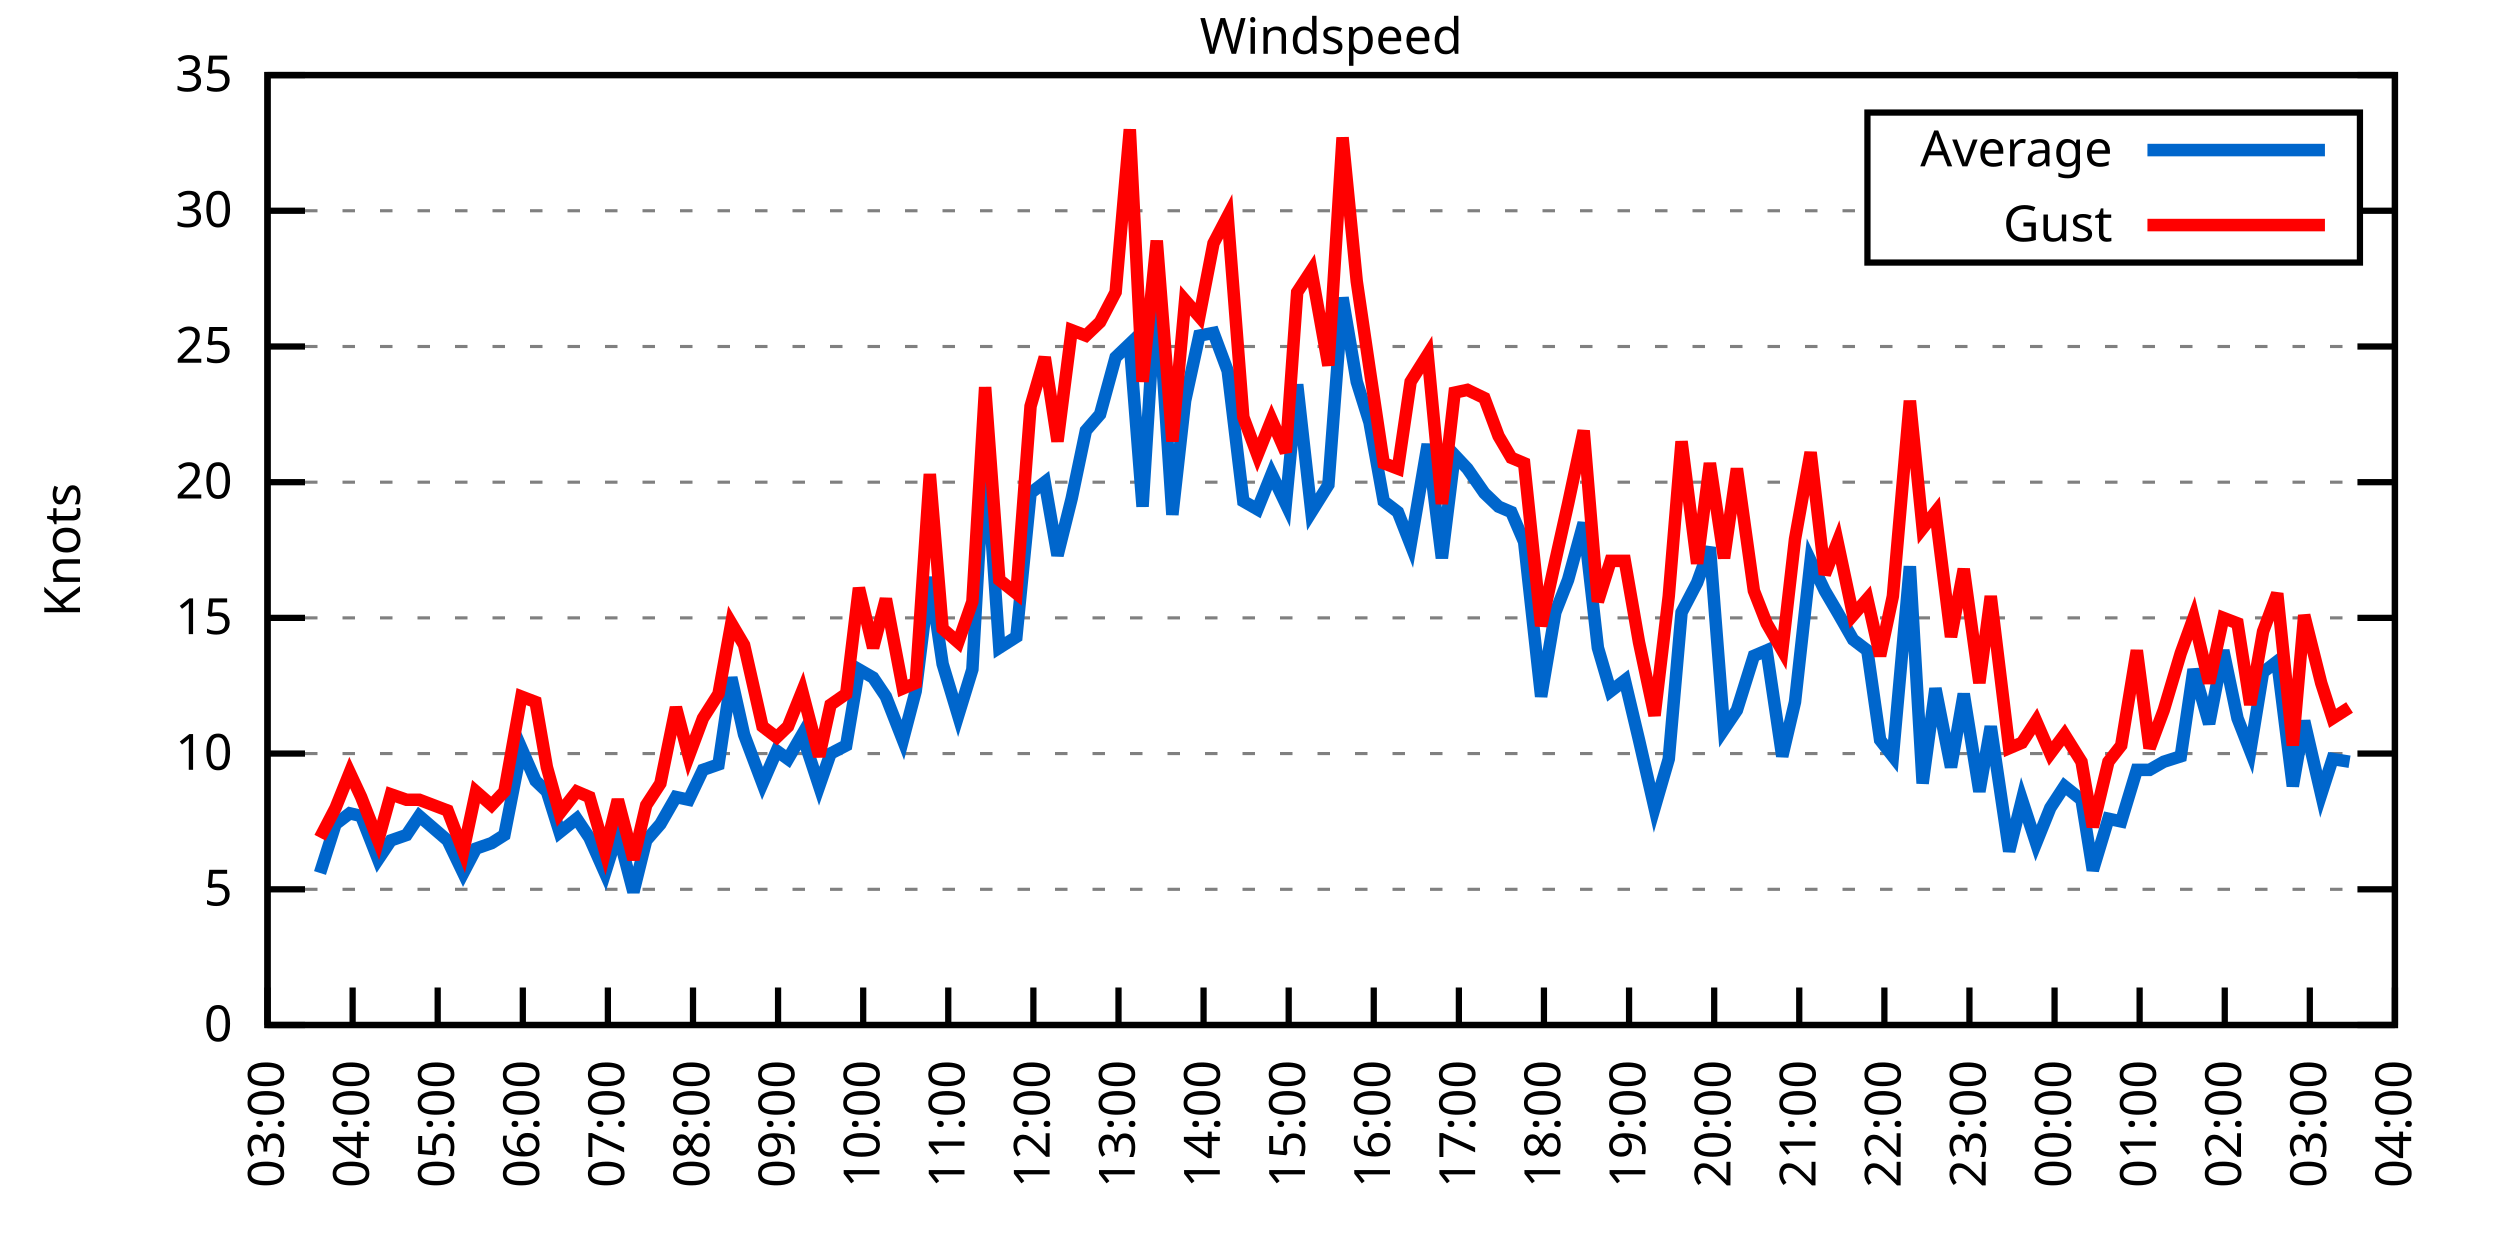
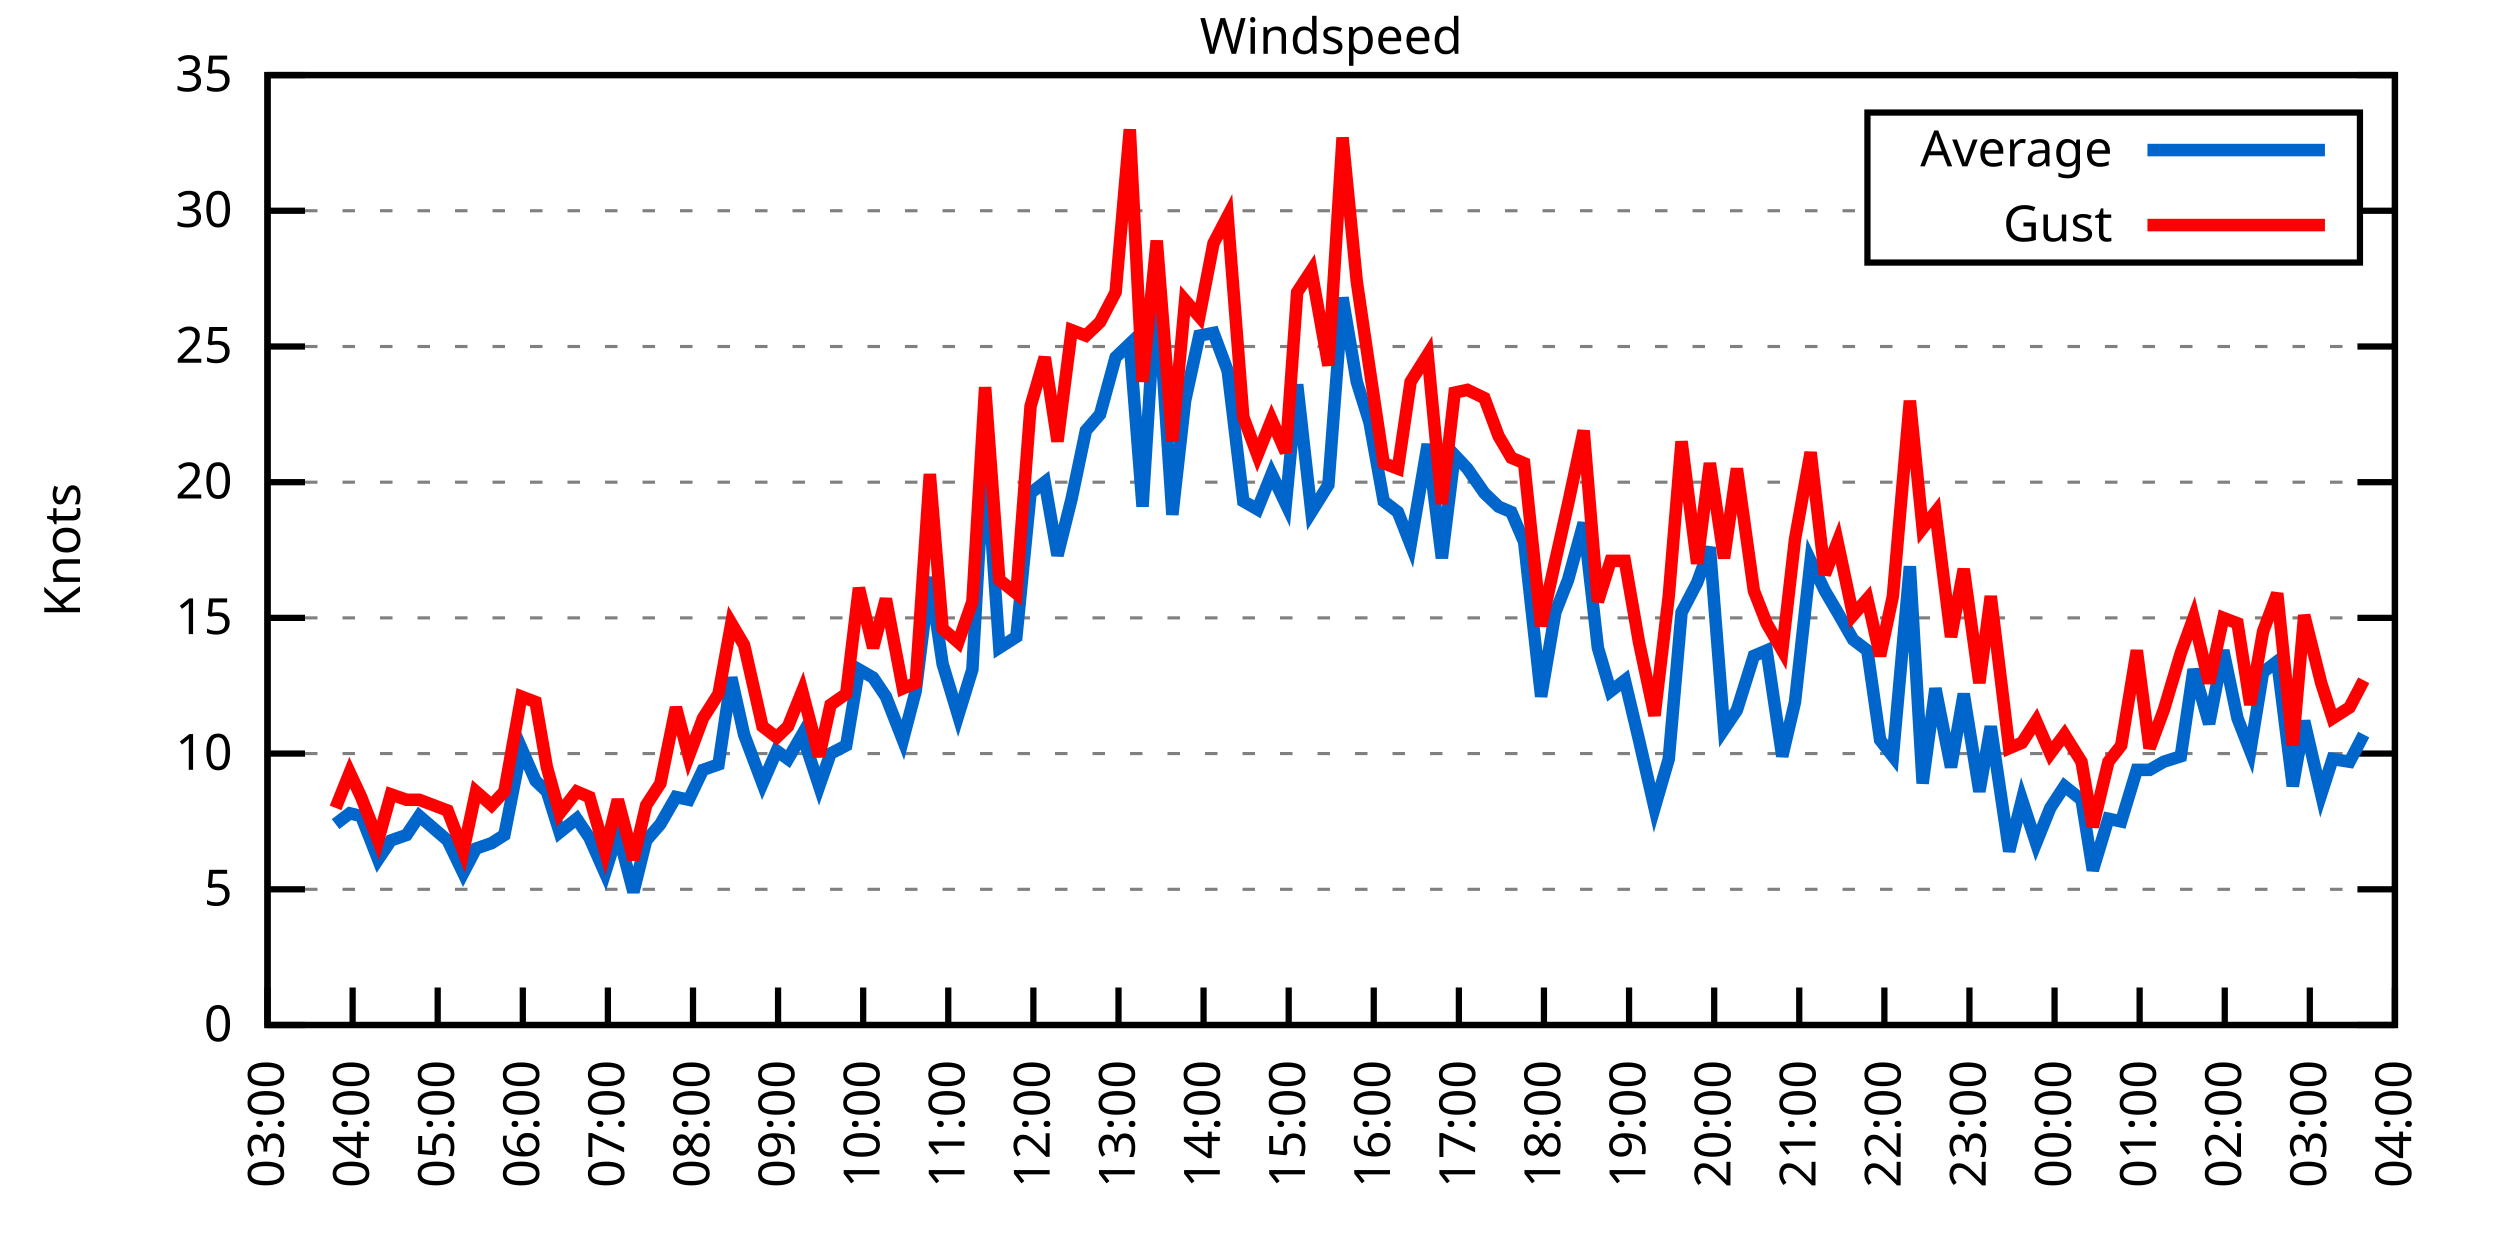
<svg xmlns="http://www.w3.org/2000/svg" xmlns:xlink="http://www.w3.org/1999/xlink" width="400" height="200" viewBox="0 0 400 200">
  <g id="gnuplot_canvas">
    <rect x="0" y="0" width="400" height="200" fill="none" />
    <defs>
      <circle id="gpDot" r="0.5" stroke-width="0.5" stroke="currentColor" />
      <path id="gpPt0" stroke-width="0.333" stroke="currentColor" d="M-1,0 h2 M0,-1 v2" />
      <path id="gpPt1" stroke-width="0.333" stroke="currentColor" d="M-1,-1 L1,1 M1,-1 L-1,1" />
      <path id="gpPt2" stroke-width="0.333" stroke="currentColor" d="M-1,0 L1,0 M0,-1 L0,1 M-1,-1 L1,1 M-1,1 L1,-1" />
      <rect id="gpPt3" stroke-width="0.333" stroke="currentColor" x="-1" y="-1" width="2" height="2" />
      <rect id="gpPt4" stroke-width="0.333" stroke="currentColor" fill="currentColor" x="-1" y="-1" width="2" height="2" />
      <circle id="gpPt5" stroke-width="0.333" stroke="currentColor" cx="0" cy="0" r="1" />
      <use xlink:href="#gpPt5" id="gpPt6" fill="currentColor" stroke="none" />
      <path id="gpPt7" stroke-width="0.333" stroke="currentColor" d="M0,-1.33 L-1.33,0.67 L1.33,0.67 z" />
      <use xlink:href="#gpPt7" id="gpPt8" fill="currentColor" stroke="none" />
      <use xlink:href="#gpPt7" id="gpPt9" stroke="currentColor" transform="rotate(180)" />
      <use xlink:href="#gpPt9" id="gpPt10" fill="currentColor" stroke="none" />
      <use xlink:href="#gpPt3" id="gpPt11" stroke="currentColor" transform="rotate(45)" />
      <use xlink:href="#gpPt11" id="gpPt12" fill="currentColor" stroke="none" />
      <path id="gpPt13" stroke-width="0.333" stroke="currentColor" d="M0,1.330 L1.265,0.411 L0.782,-1.067 L-0.782,-1.076 L-1.265,0.411 z" />
      <use xlink:href="#gpPt13" id="gpPt14" fill="currentColor" stroke="none" />
      <filter id="textbox" filterUnits="objectBoundingBox" x="0" y="0" height="1" width="1">
        <feFlood flood-color="white" flood-opacity="1" result="bgnd" />
        <feComposite in="SourceGraphic" in2="bgnd" operator="atop" />
      </filter>
      <filter id="greybox" filterUnits="objectBoundingBox" x="0" y="0" height="1" width="1">
        <feFlood flood-color="lightgrey" flood-opacity="1" result="grey" />
        <feComposite in="SourceGraphic" in2="grey" operator="atop" />
      </filter>
    </defs>
    <g fill="none" color="white" stroke="currentColor" stroke-width="1.00" stroke-linecap="butt" stroke-linejoin="miter">
</g>
    <g fill="none" color="black" stroke="currentColor" stroke-width="1.00" stroke-linecap="butt" stroke-linejoin="miter">
      <g stroke="none" shape-rendering="crispEdges">
        <polygon fill="rgb(255, 255, 255)" points="42.80,164.00 383.18,164.00 383.18,12.02 42.80,12.02 " />
      </g>
    </g>
    <g fill="none" color="black" stroke="currentColor" stroke-width="1.00" stroke-linecap="butt" stroke-linejoin="miter">
</g>
    <g fill="none" color="black" stroke="black" stroke-width="0.50" stroke-linecap="butt" stroke-linejoin="miter">
</g>
    <g fill="none" color="gray" stroke="currentColor" stroke-width="0.50" stroke-linecap="butt" stroke-linejoin="miter">
      <path stroke="gray" stroke-dasharray="2,4" class="gridline" d="M42.80,164.00 L383.19,164.00  " />
    </g>
    <g fill="none" color="gray" stroke="gray" stroke-width="1.00" stroke-linecap="butt" stroke-linejoin="miter">
</g>
    <g fill="none" color="black" stroke="currentColor" stroke-width="1.00" stroke-linecap="butt" stroke-linejoin="miter">
      <path stroke="black" d="M42.80,164.00 L48.80,164.00 M383.19,164.00 L377.19,164.00  " />
      <g transform="translate(37.20,166.60)" stroke="none" fill="black" font-family="Sans" font-size="8.00" text-anchor="end">
        <text>
          <tspan font-family="Sans"> 0</tspan>
        </text>
      </g>
    </g>
    <g fill="none" color="black" stroke="currentColor" stroke-width="1.00" stroke-linecap="butt" stroke-linejoin="miter">
</g>
    <g fill="none" color="black" stroke="black" stroke-width="0.50" stroke-linecap="butt" stroke-linejoin="miter">
</g>
    <g fill="none" color="gray" stroke="currentColor" stroke-width="0.50" stroke-linecap="butt" stroke-linejoin="miter">
      <path stroke="gray" stroke-dasharray="2,4" class="gridline" d="M42.80,142.29 L383.19,142.29  " />
    </g>
    <g fill="none" color="gray" stroke="gray" stroke-width="1.00" stroke-linecap="butt" stroke-linejoin="miter">
</g>
    <g fill="none" color="black" stroke="currentColor" stroke-width="1.00" stroke-linecap="butt" stroke-linejoin="miter">
      <path stroke="black" d="M42.80,142.29 L48.80,142.29 M383.19,142.29 L377.19,142.29  " />
      <g transform="translate(37.20,144.89)" stroke="none" fill="black" font-family="Sans" font-size="8.00" text-anchor="end">
        <text>
          <tspan font-family="Sans"> 5</tspan>
        </text>
      </g>
    </g>
    <g fill="none" color="black" stroke="currentColor" stroke-width="1.00" stroke-linecap="butt" stroke-linejoin="miter">
</g>
    <g fill="none" color="black" stroke="black" stroke-width="0.50" stroke-linecap="butt" stroke-linejoin="miter">
</g>
    <g fill="none" color="gray" stroke="currentColor" stroke-width="0.50" stroke-linecap="butt" stroke-linejoin="miter">
      <path stroke="gray" stroke-dasharray="2,4" class="gridline" d="M42.80,120.57 L383.19,120.57  " />
    </g>
    <g fill="none" color="gray" stroke="gray" stroke-width="1.00" stroke-linecap="butt" stroke-linejoin="miter">
</g>
    <g fill="none" color="black" stroke="currentColor" stroke-width="1.00" stroke-linecap="butt" stroke-linejoin="miter">
      <path stroke="black" d="M42.80,120.57 L48.80,120.57 M383.19,120.57 L377.19,120.57  " />
      <g transform="translate(37.20,123.17)" stroke="none" fill="black" font-family="Sans" font-size="8.00" text-anchor="end">
        <text>
          <tspan font-family="Sans"> 10</tspan>
        </text>
      </g>
    </g>
    <g fill="none" color="black" stroke="currentColor" stroke-width="1.00" stroke-linecap="butt" stroke-linejoin="miter">
</g>
    <g fill="none" color="black" stroke="black" stroke-width="0.50" stroke-linecap="butt" stroke-linejoin="miter">
</g>
    <g fill="none" color="gray" stroke="currentColor" stroke-width="0.50" stroke-linecap="butt" stroke-linejoin="miter">
      <path stroke="gray" stroke-dasharray="2,4" class="gridline" d="M42.80,98.86 L383.19,98.86  " />
    </g>
    <g fill="none" color="gray" stroke="gray" stroke-width="1.00" stroke-linecap="butt" stroke-linejoin="miter">
</g>
    <g fill="none" color="black" stroke="currentColor" stroke-width="1.00" stroke-linecap="butt" stroke-linejoin="miter">
      <path stroke="black" d="M42.80,98.86 L48.80,98.86 M383.19,98.86 L377.19,98.86  " />
      <g transform="translate(37.20,101.46)" stroke="none" fill="black" font-family="Sans" font-size="8.00" text-anchor="end">
        <text>
          <tspan font-family="Sans"> 15</tspan>
        </text>
      </g>
    </g>
    <g fill="none" color="black" stroke="currentColor" stroke-width="1.00" stroke-linecap="butt" stroke-linejoin="miter">
</g>
    <g fill="none" color="black" stroke="black" stroke-width="0.50" stroke-linecap="butt" stroke-linejoin="miter">
</g>
    <g fill="none" color="gray" stroke="currentColor" stroke-width="0.50" stroke-linecap="butt" stroke-linejoin="miter">
      <path stroke="gray" stroke-dasharray="2,4" class="gridline" d="M42.80,77.15 L383.19,77.15  " />
    </g>
    <g fill="none" color="gray" stroke="gray" stroke-width="1.00" stroke-linecap="butt" stroke-linejoin="miter">
</g>
    <g fill="none" color="black" stroke="currentColor" stroke-width="1.00" stroke-linecap="butt" stroke-linejoin="miter">
      <path stroke="black" d="M42.80,77.15 L48.80,77.15 M383.19,77.15 L377.19,77.15  " />
      <g transform="translate(37.20,79.75)" stroke="none" fill="black" font-family="Sans" font-size="8.00" text-anchor="end">
        <text>
          <tspan font-family="Sans"> 20</tspan>
        </text>
      </g>
    </g>
    <g fill="none" color="black" stroke="currentColor" stroke-width="1.00" stroke-linecap="butt" stroke-linejoin="miter">
</g>
    <g fill="none" color="black" stroke="black" stroke-width="0.50" stroke-linecap="butt" stroke-linejoin="miter">
</g>
    <g fill="none" color="gray" stroke="currentColor" stroke-width="0.50" stroke-linecap="butt" stroke-linejoin="miter">
      <path stroke="gray" stroke-dasharray="2,4" class="gridline" d="M42.80,55.44 L383.19,55.44  " />
    </g>
    <g fill="none" color="gray" stroke="gray" stroke-width="1.00" stroke-linecap="butt" stroke-linejoin="miter">
</g>
    <g fill="none" color="black" stroke="currentColor" stroke-width="1.00" stroke-linecap="butt" stroke-linejoin="miter">
      <path stroke="black" d="M42.80,55.44 L48.80,55.44 M383.19,55.44 L377.19,55.44  " />
      <g transform="translate(37.20,58.04)" stroke="none" fill="black" font-family="Sans" font-size="8.00" text-anchor="end">
        <text>
          <tspan font-family="Sans"> 25</tspan>
        </text>
      </g>
    </g>
    <g fill="none" color="black" stroke="currentColor" stroke-width="1.00" stroke-linecap="butt" stroke-linejoin="miter">
</g>
    <g fill="none" color="black" stroke="black" stroke-width="0.50" stroke-linecap="butt" stroke-linejoin="miter">
</g>
    <g fill="none" color="gray" stroke="currentColor" stroke-width="0.50" stroke-linecap="butt" stroke-linejoin="miter">
      <path stroke="gray" stroke-dasharray="2,4" class="gridline" d="M42.80,33.72 L298.79,33.72 M377.59,33.72 L383.19,33.72  " />
    </g>
    <g fill="none" color="gray" stroke="gray" stroke-width="1.00" stroke-linecap="butt" stroke-linejoin="miter">
</g>
    <g fill="none" color="black" stroke="currentColor" stroke-width="1.00" stroke-linecap="butt" stroke-linejoin="miter">
      <path stroke="black" d="M42.80,33.72 L48.80,33.72 M383.19,33.72 L377.19,33.72  " />
      <g transform="translate(37.20,36.32)" stroke="none" fill="black" font-family="Sans" font-size="8.00" text-anchor="end">
        <text>
          <tspan font-family="Sans"> 30</tspan>
        </text>
      </g>
    </g>
    <g fill="none" color="black" stroke="currentColor" stroke-width="1.00" stroke-linecap="butt" stroke-linejoin="miter">
</g>
    <g fill="none" color="black" stroke="black" stroke-width="0.50" stroke-linecap="butt" stroke-linejoin="miter">
</g>
    <g fill="none" color="gray" stroke="currentColor" stroke-width="0.50" stroke-linecap="butt" stroke-linejoin="miter">
      <path stroke="gray" stroke-dasharray="2,4" class="gridline" d="M42.80,12.01 L383.19,12.01  " />
    </g>
    <g fill="none" color="gray" stroke="gray" stroke-width="1.00" stroke-linecap="butt" stroke-linejoin="miter">
</g>
    <g fill="none" color="black" stroke="currentColor" stroke-width="1.00" stroke-linecap="butt" stroke-linejoin="miter">
      <path stroke="black" d="M42.80,12.01 L48.80,12.01 M383.19,12.01 L377.19,12.01  " />
      <g transform="translate(37.20,14.61)" stroke="none" fill="black" font-family="Sans" font-size="8.00" text-anchor="end">
        <text>
          <tspan font-family="Sans"> 35</tspan>
        </text>
      </g>
    </g>
    <g fill="none" color="black" stroke="currentColor" stroke-width="1.00" stroke-linecap="butt" stroke-linejoin="miter">
      <path stroke="black" d="M42.80,164.00 L42.80,158.00  " />
      <g transform="translate(45.40,169.60) rotate(270.00)" stroke="none" fill="black" font-family="Sans" font-size="8.00" text-anchor="end">
        <text>
          <tspan font-family="Sans">03:00</tspan>
        </text>
      </g>
    </g>
    <g fill="none" color="black" stroke="currentColor" stroke-width="1.00" stroke-linecap="butt" stroke-linejoin="miter">
      <path stroke="black" d="M56.42,164.00 L56.42,158.00  " />
      <g transform="translate(59.02,169.60) rotate(270.00)" stroke="none" fill="black" font-family="Sans" font-size="8.00" text-anchor="end">
        <text>
          <tspan font-family="Sans">04:00</tspan>
        </text>
      </g>
    </g>
    <g fill="none" color="black" stroke="currentColor" stroke-width="1.00" stroke-linecap="butt" stroke-linejoin="miter">
      <path stroke="black" d="M70.03,164.00 L70.03,158.00  " />
      <g transform="translate(72.63,169.60) rotate(270.00)" stroke="none" fill="black" font-family="Sans" font-size="8.00" text-anchor="end">
        <text>
          <tspan font-family="Sans">05:00</tspan>
        </text>
      </g>
    </g>
    <g fill="none" color="black" stroke="currentColor" stroke-width="1.00" stroke-linecap="butt" stroke-linejoin="miter">
      <path stroke="black" d="M83.65,164.00 L83.65,158.00  " />
      <g transform="translate(86.25,169.60) rotate(270.00)" stroke="none" fill="black" font-family="Sans" font-size="8.00" text-anchor="end">
        <text>
          <tspan font-family="Sans">06:00</tspan>
        </text>
      </g>
    </g>
    <g fill="none" color="black" stroke="currentColor" stroke-width="1.00" stroke-linecap="butt" stroke-linejoin="miter">
      <path stroke="black" d="M97.26,164.00 L97.26,158.00  " />
      <g transform="translate(99.86,169.60) rotate(270.00)" stroke="none" fill="black" font-family="Sans" font-size="8.00" text-anchor="end">
        <text>
          <tspan font-family="Sans">07:00</tspan>
        </text>
      </g>
    </g>
    <g fill="none" color="black" stroke="currentColor" stroke-width="1.00" stroke-linecap="butt" stroke-linejoin="miter">
      <path stroke="black" d="M110.88,164.00 L110.88,158.00  " />
      <g transform="translate(113.48,169.60) rotate(270.00)" stroke="none" fill="black" font-family="Sans" font-size="8.00" text-anchor="end">
        <text>
          <tspan font-family="Sans">08:00</tspan>
        </text>
      </g>
    </g>
    <g fill="none" color="black" stroke="currentColor" stroke-width="1.00" stroke-linecap="butt" stroke-linejoin="miter">
      <path stroke="black" d="M124.49,164.00 L124.49,158.00  " />
      <g transform="translate(127.09,169.60) rotate(270.00)" stroke="none" fill="black" font-family="Sans" font-size="8.00" text-anchor="end">
        <text>
          <tspan font-family="Sans">09:00</tspan>
        </text>
      </g>
    </g>
    <g fill="none" color="black" stroke="currentColor" stroke-width="1.00" stroke-linecap="butt" stroke-linejoin="miter">
      <path stroke="black" d="M138.11,164.00 L138.11,158.00  " />
      <g transform="translate(140.71,169.60) rotate(270.00)" stroke="none" fill="black" font-family="Sans" font-size="8.00" text-anchor="end">
        <text>
          <tspan font-family="Sans">10:00</tspan>
        </text>
      </g>
    </g>
    <g fill="none" color="black" stroke="currentColor" stroke-width="1.00" stroke-linecap="butt" stroke-linejoin="miter">
      <path stroke="black" d="M151.72,164.00 L151.72,158.00  " />
      <g transform="translate(154.32,169.60) rotate(270.00)" stroke="none" fill="black" font-family="Sans" font-size="8.00" text-anchor="end">
        <text>
          <tspan font-family="Sans">11:00</tspan>
        </text>
      </g>
    </g>
    <g fill="none" color="black" stroke="currentColor" stroke-width="1.00" stroke-linecap="butt" stroke-linejoin="miter">
      <path stroke="black" d="M165.34,164.00 L165.34,158.00  " />
      <g transform="translate(167.94,169.60) rotate(270.00)" stroke="none" fill="black" font-family="Sans" font-size="8.00" text-anchor="end">
        <text>
          <tspan font-family="Sans">12:00</tspan>
        </text>
      </g>
    </g>
    <g fill="none" color="black" stroke="currentColor" stroke-width="1.00" stroke-linecap="butt" stroke-linejoin="miter">
      <path stroke="black" d="M178.96,164.00 L178.96,158.00  " />
      <g transform="translate(181.56,169.60) rotate(270.00)" stroke="none" fill="black" font-family="Sans" font-size="8.00" text-anchor="end">
        <text>
          <tspan font-family="Sans">13:00</tspan>
        </text>
      </g>
    </g>
    <g fill="none" color="black" stroke="currentColor" stroke-width="1.00" stroke-linecap="butt" stroke-linejoin="miter">
      <path stroke="black" d="M192.57,164.00 L192.57,158.00  " />
      <g transform="translate(195.17,169.60) rotate(270.00)" stroke="none" fill="black" font-family="Sans" font-size="8.00" text-anchor="end">
        <text>
          <tspan font-family="Sans">14:00</tspan>
        </text>
      </g>
    </g>
    <g fill="none" color="black" stroke="currentColor" stroke-width="1.00" stroke-linecap="butt" stroke-linejoin="miter">
      <path stroke="black" d="M206.19,164.00 L206.19,158.00  " />
      <g transform="translate(208.79,169.60) rotate(270.00)" stroke="none" fill="black" font-family="Sans" font-size="8.00" text-anchor="end">
        <text>
          <tspan font-family="Sans">15:00</tspan>
        </text>
      </g>
    </g>
    <g fill="none" color="black" stroke="currentColor" stroke-width="1.00" stroke-linecap="butt" stroke-linejoin="miter">
      <path stroke="black" d="M219.80,164.00 L219.80,158.00  " />
      <g transform="translate(222.40,169.60) rotate(270.00)" stroke="none" fill="black" font-family="Sans" font-size="8.00" text-anchor="end">
        <text>
          <tspan font-family="Sans">16:00</tspan>
        </text>
      </g>
    </g>
    <g fill="none" color="black" stroke="currentColor" stroke-width="1.00" stroke-linecap="butt" stroke-linejoin="miter">
      <path stroke="black" d="M233.42,164.00 L233.42,158.00  " />
      <g transform="translate(236.02,169.60) rotate(270.00)" stroke="none" fill="black" font-family="Sans" font-size="8.00" text-anchor="end">
        <text>
          <tspan font-family="Sans">17:00</tspan>
        </text>
      </g>
    </g>
    <g fill="none" color="black" stroke="currentColor" stroke-width="1.00" stroke-linecap="butt" stroke-linejoin="miter">
      <path stroke="black" d="M247.03,164.00 L247.03,158.00  " />
      <g transform="translate(249.63,169.60) rotate(270.00)" stroke="none" fill="black" font-family="Sans" font-size="8.00" text-anchor="end">
        <text>
          <tspan font-family="Sans">18:00</tspan>
        </text>
      </g>
    </g>
    <g fill="none" color="black" stroke="currentColor" stroke-width="1.00" stroke-linecap="butt" stroke-linejoin="miter">
      <path stroke="black" d="M260.65,164.00 L260.65,158.00  " />
      <g transform="translate(263.25,169.60) rotate(270.00)" stroke="none" fill="black" font-family="Sans" font-size="8.00" text-anchor="end">
        <text>
          <tspan font-family="Sans">19:00</tspan>
        </text>
      </g>
    </g>
    <g fill="none" color="black" stroke="currentColor" stroke-width="1.00" stroke-linecap="butt" stroke-linejoin="miter">
      <path stroke="black" d="M274.27,164.00 L274.27,158.00  " />
      <g transform="translate(276.87,169.60) rotate(270.00)" stroke="none" fill="black" font-family="Sans" font-size="8.00" text-anchor="end">
        <text>
          <tspan font-family="Sans">20:00</tspan>
        </text>
      </g>
    </g>
    <g fill="none" color="black" stroke="currentColor" stroke-width="1.00" stroke-linecap="butt" stroke-linejoin="miter">
      <path stroke="black" d="M287.88,164.00 L287.88,158.00  " />
      <g transform="translate(290.48,169.60) rotate(270.00)" stroke="none" fill="black" font-family="Sans" font-size="8.00" text-anchor="end">
        <text>
          <tspan font-family="Sans">21:00</tspan>
        </text>
      </g>
    </g>
    <g fill="none" color="black" stroke="currentColor" stroke-width="1.00" stroke-linecap="butt" stroke-linejoin="miter">
      <path stroke="black" d="M301.50,164.00 L301.50,158.00  " />
      <g transform="translate(304.10,169.60) rotate(270.00)" stroke="none" fill="black" font-family="Sans" font-size="8.00" text-anchor="end">
        <text>
          <tspan font-family="Sans">22:00</tspan>
        </text>
      </g>
    </g>
    <g fill="none" color="black" stroke="currentColor" stroke-width="1.00" stroke-linecap="butt" stroke-linejoin="miter">
      <path stroke="black" d="M315.11,164.00 L315.11,158.00  " />
      <g transform="translate(317.71,169.60) rotate(270.00)" stroke="none" fill="black" font-family="Sans" font-size="8.00" text-anchor="end">
        <text>
          <tspan font-family="Sans">23:00</tspan>
        </text>
      </g>
    </g>
    <g fill="none" color="black" stroke="currentColor" stroke-width="1.00" stroke-linecap="butt" stroke-linejoin="miter">
      <path stroke="black" d="M328.73,164.00 L328.73,158.00  " />
      <g transform="translate(331.33,169.60) rotate(270.00)" stroke="none" fill="black" font-family="Sans" font-size="8.00" text-anchor="end">
        <text>
          <tspan font-family="Sans">00:00</tspan>
        </text>
      </g>
    </g>
    <g fill="none" color="black" stroke="currentColor" stroke-width="1.00" stroke-linecap="butt" stroke-linejoin="miter">
      <path stroke="black" d="M342.34,164.00 L342.34,158.00  " />
      <g transform="translate(344.94,169.60) rotate(270.00)" stroke="none" fill="black" font-family="Sans" font-size="8.00" text-anchor="end">
        <text>
          <tspan font-family="Sans">01:00</tspan>
        </text>
      </g>
    </g>
    <g fill="none" color="black" stroke="currentColor" stroke-width="1.00" stroke-linecap="butt" stroke-linejoin="miter">
      <path stroke="black" d="M355.96,164.00 L355.96,158.00  " />
      <g transform="translate(358.56,169.60) rotate(270.00)" stroke="none" fill="black" font-family="Sans" font-size="8.00" text-anchor="end">
        <text>
          <tspan font-family="Sans">02:00</tspan>
        </text>
      </g>
    </g>
    <g fill="none" color="black" stroke="currentColor" stroke-width="1.00" stroke-linecap="butt" stroke-linejoin="miter">
      <path stroke="black" d="M369.57,164.00 L369.57,158.00  " />
      <g transform="translate(372.17,169.60) rotate(270.00)" stroke="none" fill="black" font-family="Sans" font-size="8.00" text-anchor="end">
        <text>
          <tspan font-family="Sans">03:00</tspan>
        </text>
      </g>
    </g>
    <g fill="none" color="black" stroke="currentColor" stroke-width="1.00" stroke-linecap="butt" stroke-linejoin="miter">
      <path stroke="black" d="M383.19,164.00 L383.19,158.00  " />
      <g transform="translate(385.79,169.60) rotate(270.00)" stroke="none" fill="black" font-family="Sans" font-size="8.00" text-anchor="end">
        <text>
          <tspan font-family="Sans">04:00</tspan>
        </text>
      </g>
    </g>
    <g fill="none" color="black" stroke="currentColor" stroke-width="1.00" stroke-linecap="butt" stroke-linejoin="miter">
</g>
    <g fill="none" color="black" stroke="currentColor" stroke-width="1.00" stroke-linecap="butt" stroke-linejoin="miter">
      <path stroke="black" d="M42.80,12.01 L42.80,164.00 L383.19,164.00 L383.19,12.01 L42.80,12.01 Z  " />
    </g>
    <g fill="none" color="black" stroke="currentColor" stroke-width="1.00" stroke-linecap="butt" stroke-linejoin="miter">
</g>
    <g fill="none" color="black" stroke="currentColor" stroke-width="1.00" stroke-linecap="butt" stroke-linejoin="miter">
      <path stroke="black" d="M298.79,42.01 L298.79,18.01 L377.59,18.01 L377.59,42.01 L298.79,42.01 Z  " />
    </g>
    <g id="Windspeed_plot_1">
      <g fill="none" color="white" stroke="black" stroke-width="2.00" stroke-linecap="butt" stroke-linejoin="miter">
</g>
      <g fill="none" color="black" stroke="currentColor" stroke-width="2.00" stroke-linecap="butt" stroke-linejoin="miter">
        <g transform="translate(337.99,26.61)" stroke="none" fill="black" font-family="Sans" font-size="8.00" text-anchor="end">
          <text>
            <tspan font-family="Sans">Average</tspan>
          </text>
        </g>
      </g>
      <g fill="none" color="black" stroke="currentColor" stroke-width="2.00" stroke-linecap="butt" stroke-linejoin="miter">
-         <path stroke="rgb(  0, 102, 204)" d="M343.59,24.01 L371.99,24.01 M51.20,139.68 L53.69,131.86 L55.96,130.13 L57.78,130.56 L60.50,137.51 L62.54,134.47   L65.04,133.60 L67.08,130.56 L71.62,134.47 L74.12,139.68 L76.16,135.77 L78.65,134.90 L80.70,133.60 L83.42,119.71   L85.69,124.92 L87.50,126.65 L89.55,133.17 L92.27,131.00 L94.31,134.04 L96.81,139.68 L98.85,133.17 L101.35,142.72   L103.39,134.47 L105.66,131.86 L108.15,127.52 L110.20,127.96 L112.47,123.18 L114.96,122.31 L117.01,108.42 L119.05,117.53   L122.00,125.35 L124.27,120.14 L126.08,121.44 L128.35,117.53 L131.07,125.79 L132.89,120.57 L135.39,119.27 L137.43,107.11   L139.70,108.42 L141.74,111.45 L144.46,118.40 L146.51,110.59 L148.77,92.35 L150.82,106.24 L153.31,114.49 L155.58,107.11   L157.62,71.07 L159.89,103.64 L162.62,101.90 L164.89,78.89 L167.16,77.15 L169.20,88.87 L171.47,79.75 L173.74,68.90   L176.01,66.29 L178.50,57.17 L180.77,55.00 L182.81,81.06 L185.08,44.58 L187.58,82.36 L189.62,64.12 L191.89,53.70   L194.16,53.26 L196.43,59.34 L198.93,80.19 L201.19,81.49 L203.46,75.85 L205.73,80.62 L207.55,61.52 L209.82,81.93   L212.54,77.58 L214.81,47.62 L217.08,61.08 L219.12,67.59 L221.39,80.19 L223.66,81.93 L225.70,87.14 L228.43,71.07   L230.70,89.31 L232.74,72.81 L234.78,74.98 L237.50,78.89 L239.77,81.06 L241.81,81.93 L243.86,86.70 L246.58,111.45   L248.85,97.99 L250.89,92.78 L253.39,83.66 L255.66,103.64 L257.70,110.59 L259.97,108.85 L262.24,118.40 L264.73,129.26   L267.00,121.44 L269.05,97.99 L271.54,93.22 L273.58,87.57 L275.85,116.67 L277.90,113.63 L280.62,104.94 L282.66,104.07   L285.16,121.01 L287.20,112.32 L289.70,89.74 L291.97,94.52 L294.01,97.99 L296.50,102.34 L298.77,104.07 L300.82,118.40   L302.86,121.01 L305.58,90.61 L307.62,125.35 L309.67,110.15 L312.16,122.75 L314.20,111.02 L316.70,126.65 L318.52,116.23   L321.47,136.21 L323.51,127.96 L325.78,134.90 L328.05,129.26 L330.32,125.79 L333.04,127.96 L334.85,139.25 L337.35,131.00   L339.39,131.43 L341.89,123.18 L343.93,123.18 L346.20,121.88 L348.92,121.01 L350.97,107.11 L353.46,115.80 L355.73,104.07   L358.00,114.93 L360.04,120.14 L362.09,107.55 L364.36,105.81 L366.85,125.79 L368.67,115.36 L371.39,127.09 L373.21,121.44   L375.93,121.88  " />
+         <path stroke="rgb(  0, 102, 204)" d="M343.59,24.01 L371.99,24.01 M53.69,131.86 L55.96,130.13 L57.78,130.56 L60.50,137.51 L62.54,134.47 L65.04,133.60   L67.08,130.56 L71.62,134.47 L74.12,139.68 L76.16,135.77 L78.65,134.90 L80.70,133.60 L83.42,119.71 L85.69,124.92   L87.50,126.65 L89.55,133.17 L92.27,131.00 L94.31,134.04 L96.81,139.68 L98.85,133.17 L101.35,142.72 L103.39,134.47   L105.66,131.86 L108.15,127.52 L110.20,127.96 L112.47,123.18 L114.96,122.31 L117.01,108.42 L119.05,117.53 L122.00,125.35   L124.27,120.14 L126.08,121.44 L128.35,117.53 L131.07,125.79 L132.89,120.57 L135.39,119.27 L137.43,107.11 L139.70,108.42   L141.74,111.45 L144.46,118.40 L146.51,110.59 L148.77,92.35 L150.82,106.24 L153.31,114.49 L155.58,107.11 L157.62,71.07   L159.89,103.64 L162.62,101.90 L164.89,78.89 L167.16,77.15 L169.20,88.87 L171.47,79.75 L173.74,68.90 L176.01,66.29   L178.50,57.17 L180.77,55.00 L182.81,81.06 L185.08,44.58 L187.58,82.36 L189.62,64.12 L191.89,53.70 L194.16,53.26   L196.43,59.34 L198.93,80.19 L201.19,81.49 L203.46,75.85 L205.73,80.62 L207.55,61.52 L209.82,81.93 L212.54,77.58   L214.81,47.62 L217.08,61.08 L219.12,67.59 L221.39,80.19 L223.66,81.93 L225.70,87.14 L228.43,71.07 L230.70,89.31   L232.74,72.81 L234.78,74.98 L237.50,78.89 L239.77,81.06 L241.81,81.93 L243.86,86.70 L246.58,111.45 L248.85,97.99   L250.89,92.78 L253.39,83.66 L255.66,103.64 L257.70,110.59 L259.97,108.85 L262.24,118.40 L264.73,129.26 L267.00,121.44   L269.05,97.99 L271.54,93.22 L273.58,87.57 L275.85,116.67 L277.90,113.63 L280.62,104.94 L282.66,104.07 L285.16,121.01   L287.20,112.32 L289.70,89.74 L291.97,94.52 L294.01,97.99 L296.50,102.34 L298.77,104.07 L300.82,118.40 L302.86,121.01   L305.58,90.61 L307.62,125.35 L309.67,110.15 L312.16,122.75 L314.20,111.02 L316.70,126.65 L318.52,116.23 L321.47,136.21   L323.51,127.96 L325.78,134.90 L328.05,129.26 L330.32,125.79 L333.04,127.96 L334.85,139.25 L337.35,131.00 L339.39,131.43   L341.89,123.18 L343.93,123.18 L346.20,121.88 L348.92,121.01 L350.97,107.11 L353.46,115.80 L355.73,104.07 L358.00,114.93   L360.04,120.14 L362.09,107.55 L364.36,105.81 L366.85,125.79 L368.67,115.36 L371.39,127.09 L373.21,121.44 L375.93,121.88   L378.20,117.53  " />
      </g>
    </g>
    <g id="Windspeed_plot_2">
      <g fill="none" color="black" stroke="currentColor" stroke-width="2.00" stroke-linecap="butt" stroke-linejoin="miter">
        <g transform="translate(337.99,38.61)" stroke="none" fill="black" font-family="Sans" font-size="8.00" text-anchor="end">
          <text>
            <tspan font-family="Sans">Gust</tspan>
          </text>
        </g>
      </g>
      <g fill="none" color="black" stroke="currentColor" stroke-width="2.00" stroke-linecap="butt" stroke-linejoin="miter">
-         <path stroke="rgb(255,   0,   0)" d="M343.59,36.01 L371.99,36.01 M51.20,134.04 L53.69,129.26 L55.96,123.61 L57.78,127.52 L60.50,134.47 L62.54,127.09   L65.04,127.96 L67.08,127.96 L71.62,129.69 L74.12,136.21 L76.16,126.65 L78.65,128.83 L80.70,126.65 L83.42,111.45   L85.69,112.32 L87.50,122.75 L89.55,130.13 L92.27,126.65 L94.31,127.52 L96.81,136.21 L98.85,127.96 L101.35,137.51   L103.39,128.83 L105.66,125.35 L108.15,113.19 L110.20,121.01 L112.47,114.93 L114.96,111.02 L117.01,99.73 L119.05,103.20   L122.00,116.23 L124.27,117.97 L126.08,116.23 L128.35,110.59 L131.07,121.01 L132.89,112.76 L135.39,111.02 L137.43,94.08   L139.70,103.64 L141.74,95.82 L144.46,110.15 L146.51,109.28 L148.77,75.85 L150.82,100.60 L153.31,102.77 L155.58,96.26   L157.62,61.95 L159.89,92.78 L162.62,94.95 L164.89,64.99 L167.16,57.17 L169.20,70.63 L171.47,52.83 L173.74,53.70   L176.01,51.53 L178.50,46.75 L180.77,20.70 L182.81,61.08 L185.08,38.50 L187.58,70.63 L189.62,48.05 L191.89,50.66   L194.16,38.93 L196.43,34.59 L198.93,66.73 L201.19,72.81 L203.46,67.16 L205.73,72.37 L207.55,46.75 L209.82,43.28   L212.54,58.48 L214.81,22.00 L217.08,45.01 L219.12,58.91 L221.39,74.11 L223.66,74.98 L225.70,61.08 L228.43,56.74   L230.70,80.62 L232.74,62.82 L234.78,62.38 L237.50,63.69 L239.77,69.77 L241.81,73.24 L243.86,74.11 L246.58,100.16   L248.85,89.74 L250.89,80.62 L253.39,68.90 L255.66,96.26 L257.70,89.74 L259.97,89.74 L262.24,102.77 L264.73,114.49   L267.00,95.39 L269.05,70.63 L271.54,90.18 L273.58,74.11 L275.85,89.31 L277.90,74.98 L280.62,94.52 L282.66,99.73   L285.16,104.07 L287.20,86.27 L289.70,72.37 L291.97,91.91 L294.01,86.70 L296.50,98.43 L298.77,95.82 L300.82,104.94   L302.86,95.39 L305.58,64.12 L307.62,84.53 L309.67,81.93 L312.16,101.90 L314.20,91.04 L316.70,109.28 L318.52,95.39   L321.47,119.71 L323.51,118.84 L325.78,115.36 L328.05,120.57 L330.32,117.53 L333.04,121.88 L334.85,132.30 L337.35,121.88   L339.39,119.27 L341.89,104.07 L343.93,119.71 L346.20,113.63 L348.92,104.51 L350.97,98.86 L353.46,109.28 L355.73,98.86   L358.00,99.73 L360.04,112.76 L362.09,101.03 L364.36,94.95 L366.85,119.27 L368.67,98.43 L371.39,109.28 L373.21,114.93   L375.93,113.19  " />
+         <path stroke="rgb(255,   0,   0)" d="M343.59,36.01 L371.99,36.01 M53.69,129.26 L55.96,123.61 L57.78,127.52 L60.50,134.47 L62.54,127.09 L65.04,127.96   L67.08,127.96 L71.62,129.69 L74.12,136.21 L76.16,126.65 L78.65,128.83 L80.70,126.65 L83.42,111.45 L85.69,112.32   L87.50,122.75 L89.55,130.13 L92.27,126.65 L94.31,127.52 L96.81,136.21 L98.85,127.96 L101.35,137.51 L103.39,128.83   L105.66,125.35 L108.15,113.19 L110.20,121.01 L112.47,114.93 L114.96,111.02 L117.01,99.73 L119.05,103.20 L122.00,116.23   L124.27,117.97 L126.08,116.23 L128.35,110.59 L131.07,121.01 L132.89,112.76 L135.39,111.02 L137.43,94.08 L139.70,103.64   L141.74,95.82 L144.46,110.15 L146.51,109.28 L148.77,75.85 L150.82,100.60 L153.31,102.77 L155.58,96.26 L157.62,61.95   L159.89,92.78 L162.62,94.95 L164.89,64.99 L167.16,57.17 L169.20,70.63 L171.47,52.83 L173.74,53.70 L176.01,51.53   L178.50,46.75 L180.77,20.70 L182.81,61.08 L185.08,38.50 L187.58,70.63 L189.62,48.05 L191.89,50.66 L194.16,38.93   L196.43,34.59 L198.93,66.73 L201.19,72.81 L203.46,67.16 L205.73,72.37 L207.55,46.75 L209.82,43.28 L212.54,58.48   L214.81,22.00 L217.08,45.01 L219.12,58.91 L221.39,74.11 L223.66,74.98 L225.70,61.08 L228.43,56.74 L230.70,80.62   L232.74,62.82 L234.78,62.38 L237.50,63.69 L239.77,69.77 L241.81,73.24 L243.86,74.11 L246.58,100.16 L248.85,89.74   L250.89,80.62 L253.39,68.90 L255.66,96.26 L257.70,89.74 L259.97,89.74 L262.24,102.77 L264.73,114.49 L267.00,95.39   L269.05,70.63 L271.54,90.18 L273.58,74.11 L275.85,89.31 L277.90,74.98 L280.62,94.52 L282.66,99.73 L285.16,104.07   L287.20,86.27 L289.70,72.37 L291.97,91.91 L294.01,86.70 L296.50,98.43 L298.77,95.82 L300.82,104.94 L302.86,95.39   L305.58,64.12 L307.62,84.53 L309.67,81.93 L312.16,101.90 L314.20,91.04 L316.70,109.28 L318.52,95.39 L321.47,119.71   L323.51,118.84 L325.78,115.36 L328.05,120.57 L330.32,117.53 L333.04,121.88 L334.85,132.30 L337.35,121.88 L339.39,119.27   L341.89,104.07 L343.93,119.71 L346.20,113.63 L348.92,104.51 L350.97,98.86 L353.46,109.28 L355.73,98.86 L358.00,99.73   L360.04,112.76 L362.09,101.03 L364.36,94.95 L366.85,119.27 L368.67,98.43 L371.39,109.28 L373.21,114.93 L375.93,113.19   L378.20,108.85  " />
      </g>
    </g>
    <g fill="none" color="black" stroke="currentColor" stroke-width="2.00" stroke-linecap="butt" stroke-linejoin="miter">
</g>
    <g fill="none" color="black" stroke="black" stroke-width="1.00" stroke-linecap="butt" stroke-linejoin="miter">
</g>
    <g fill="none" color="black" stroke="currentColor" stroke-width="1.00" stroke-linecap="butt" stroke-linejoin="miter">
      <path stroke="black" d="M42.80,12.01 L42.80,164.00 L383.19,164.00 L383.19,12.01 L42.80,12.01 Z  " />
      <g transform="translate(12.80,88.01) rotate(270.00)" stroke="none" fill="black" font-family="Sans" font-size="8.00" text-anchor="middle">
        <text>
          <tspan font-family="Sans">Knots</tspan>
        </text>
      </g>
    </g>
    <g fill="none" color="black" stroke="currentColor" stroke-width="1.00" stroke-linecap="butt" stroke-linejoin="miter">
</g>
    <g fill="none" color="black" stroke="currentColor" stroke-width="1.00" stroke-linecap="butt" stroke-linejoin="miter">
      <g transform="translate(212.99,8.61)" stroke="none" fill="black" font-family="Sans" font-size="8.00" text-anchor="middle">
        <text>
          <tspan font-family="Sans">Windspeed</tspan>
        </text>
      </g>
    </g>
    <g fill="none" color="black" stroke="currentColor" stroke-width="1.00" stroke-linecap="butt" stroke-linejoin="miter">
</g>
  </g>
</svg>
